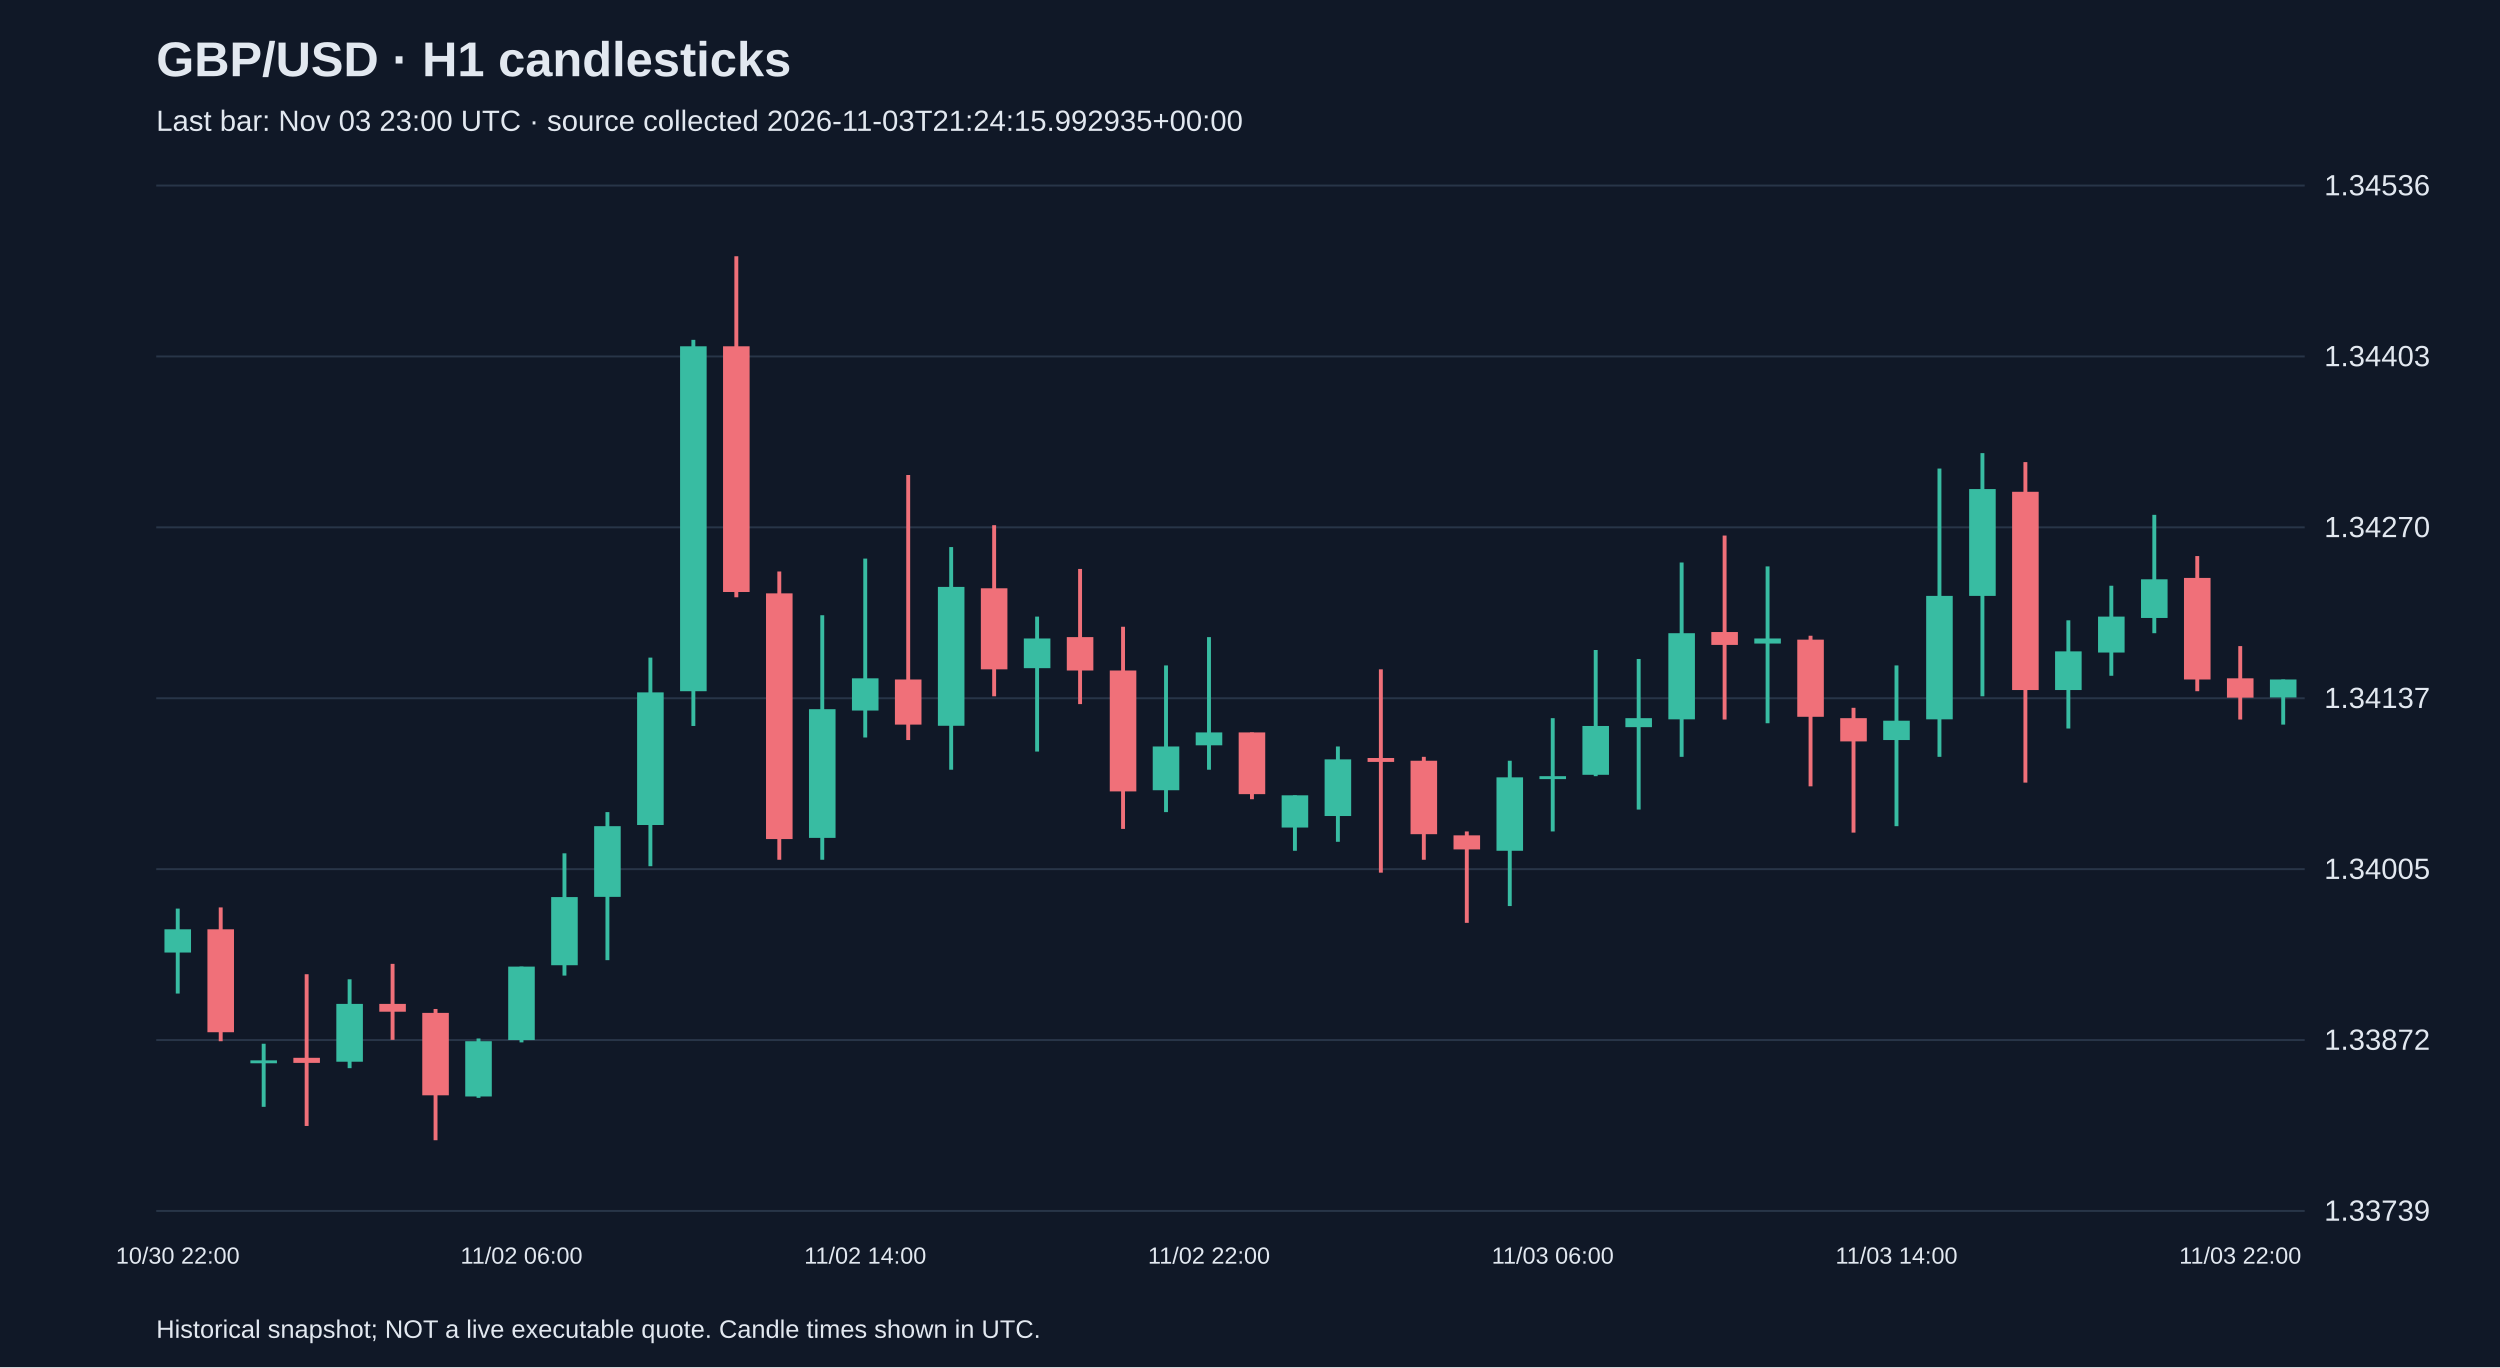
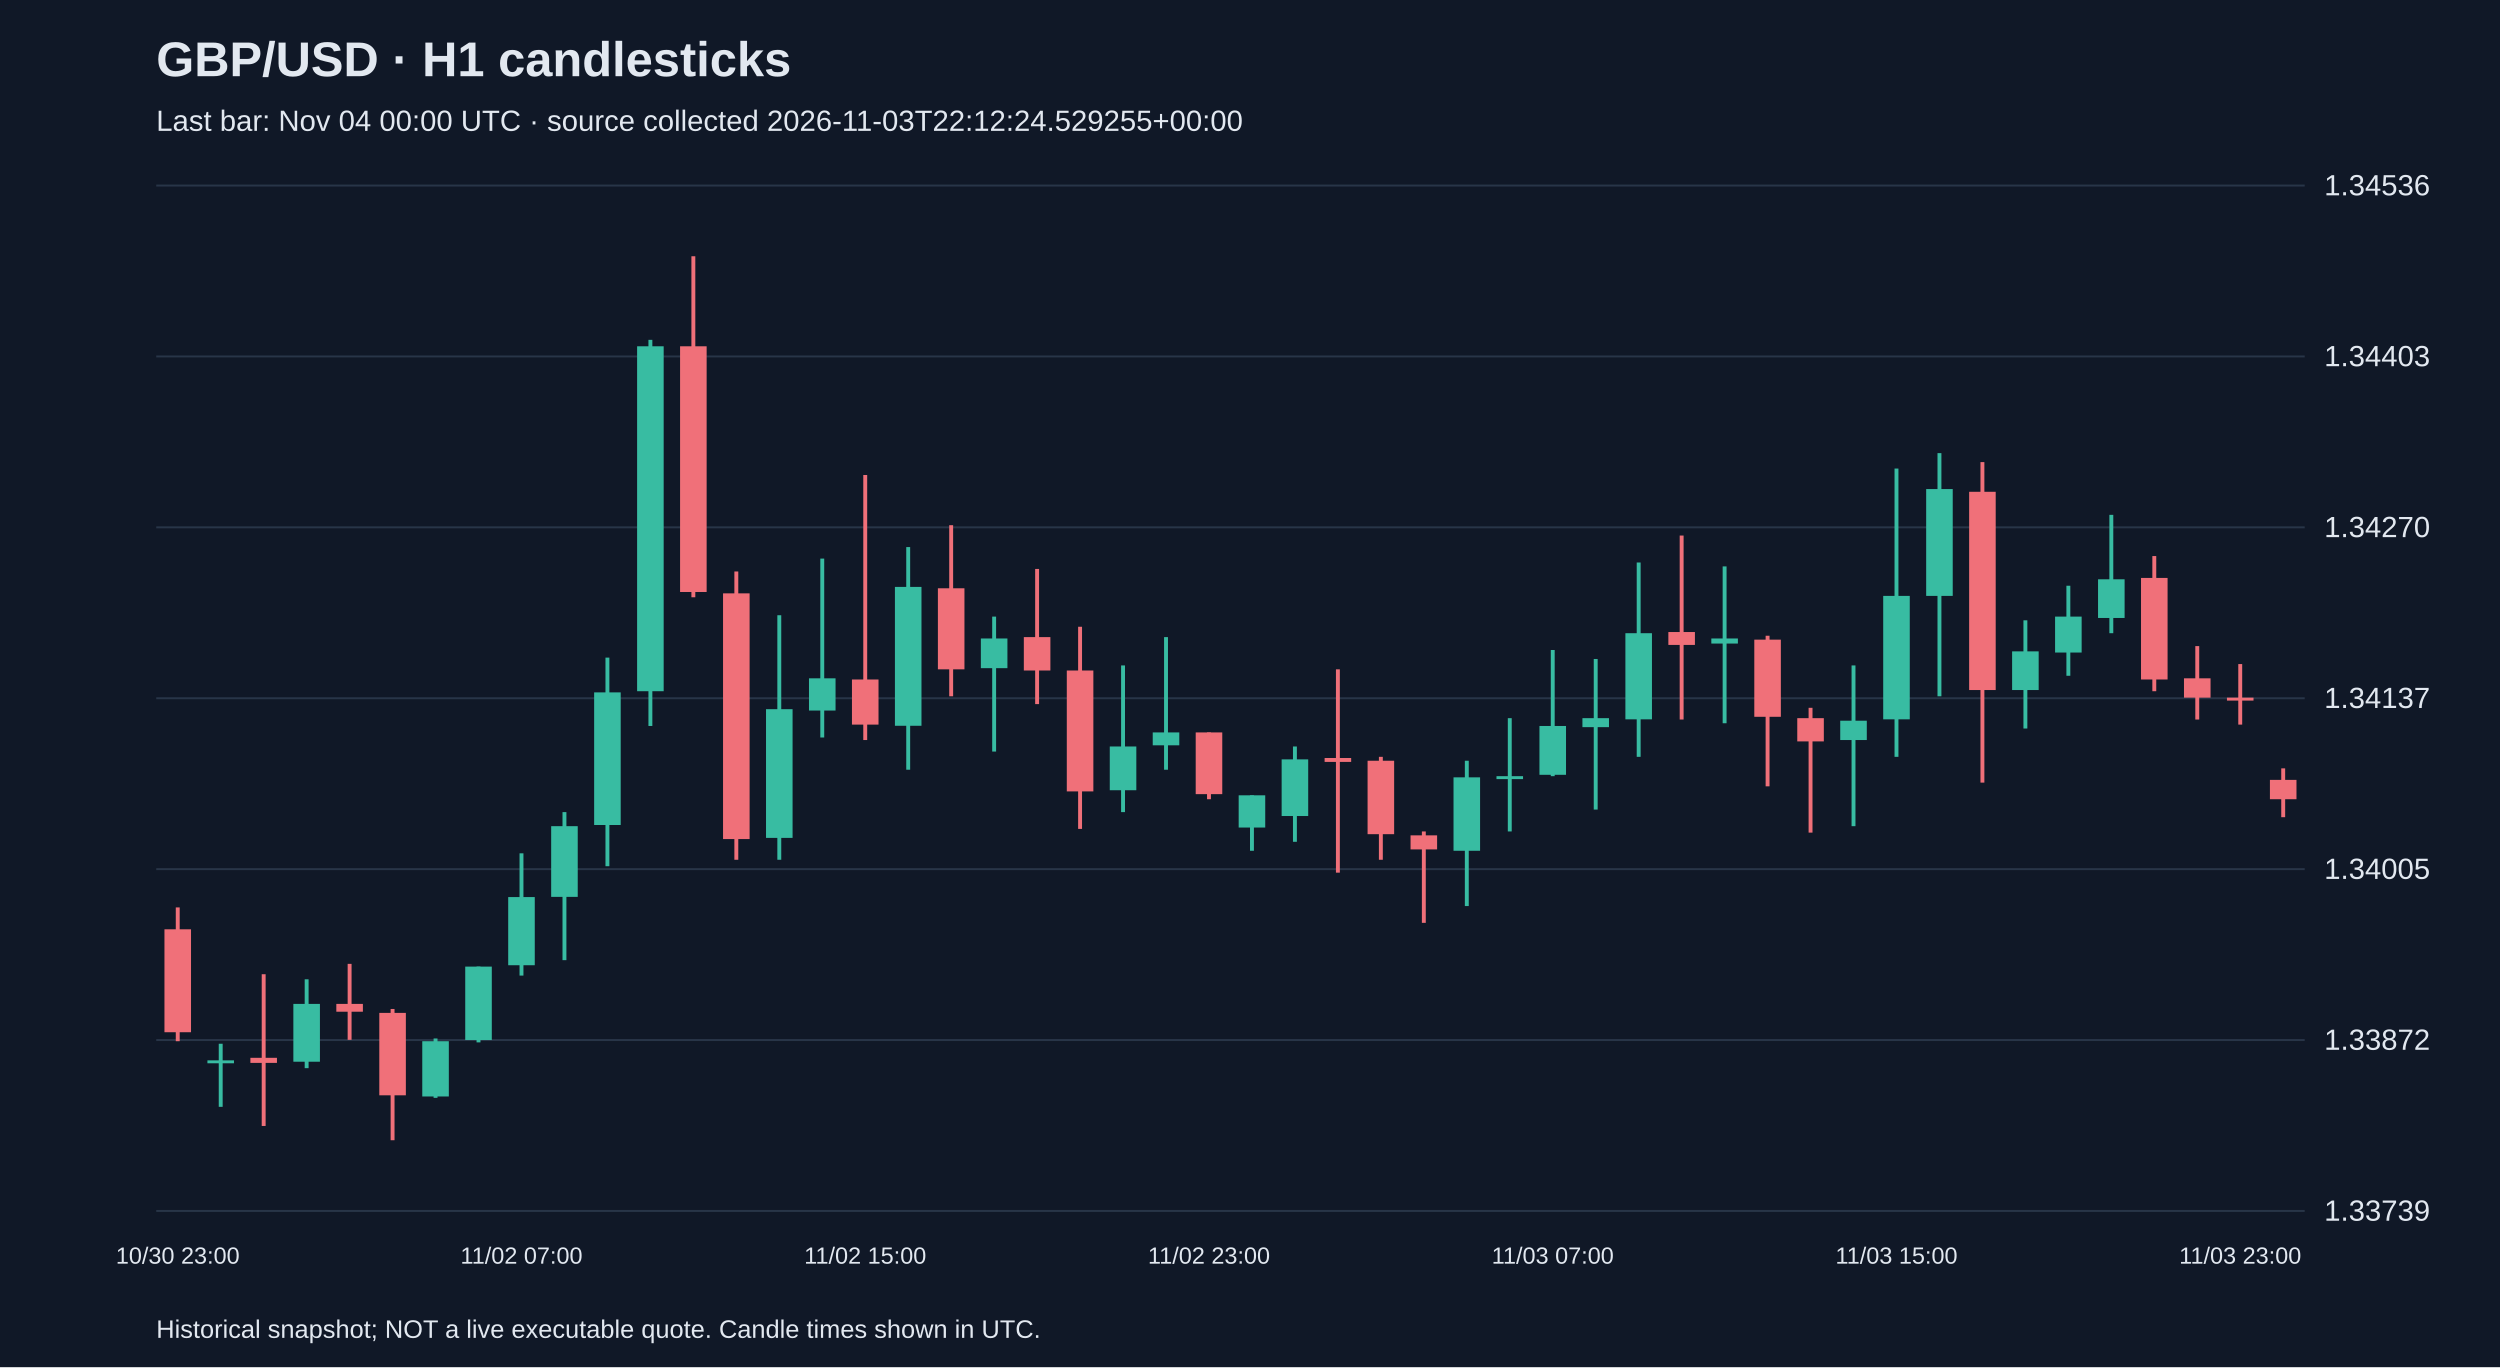
<svg xmlns="http://www.w3.org/2000/svg" viewBox="0 0 1280 700">
  <rect width="100%" height="100%" fill="#101827" />
  <style>text{font-family:Arial,sans-serif;fill:#e2e8f0}</style>
  <text x="80" y="39" font-size="25" font-weight="bold">GBP/USD · H1 candlesticks</text>
-   <text x="80" y="67" font-size="15" fill="#a6b1c5">Last bar: Nov 03 23:00 UTC · source collected 2026-11-03T21:24:15.992935+00:00</text>
+   <text x="80" y="67" font-size="15" fill="#a6b1c5">Last bar: Nov 04 00:00 UTC · source collected 2026-11-03T22:12:24.529255+00:00</text>
  <line x1="80" y1="620.0" x2="1180" y2="620.0" stroke="#283548" />
  <text x="1190" y="625.0" font-size="15">1.33739</text>
  <line x1="80" y1="532.5" x2="1180" y2="532.5" stroke="#283548" />
  <text x="1190" y="537.5" font-size="15">1.33872</text>
  <line x1="80" y1="445.0" x2="1180" y2="445.0" stroke="#283548" />
  <text x="1190" y="450.0" font-size="15">1.34005</text>
  <line x1="80" y1="357.5" x2="1180" y2="357.5" stroke="#283548" />
  <text x="1190" y="362.5" font-size="15">1.34137</text>
  <line x1="80" y1="270.0" x2="1180" y2="270.0" stroke="#283548" />
  <text x="1190" y="275.0" font-size="15">1.34270</text>
  <line x1="80" y1="182.5" x2="1180" y2="182.5" stroke="#283548" />
  <text x="1190" y="187.5" font-size="15">1.34403</text>
  <line x1="80" y1="95.0" x2="1180" y2="95.0" stroke="#283548" />
  <text x="1190" y="100.0" font-size="15">1.34536</text>
-   <line x1="91.0" y1="465.2" x2="91.0" y2="508.7" stroke="#38bca2" stroke-width="2" />
-   <rect x="84.2" y="475.8" width="13.6" height="11.9" fill="#38bca2" />
-   <text x="91.0" y="647" text-anchor="middle" font-size="12">10/30 22:00</text>
-   <line x1="113.0" y1="464.6" x2="113.0" y2="533.1" stroke="#f07079" stroke-width="2" />
-   <rect x="106.2" y="475.8" width="13.6" height="52.7" fill="#f07079" />
-   <line x1="135.0" y1="534.4" x2="135.0" y2="566.7" stroke="#38bca2" stroke-width="2" />
-   <rect x="128.2" y="542.9" width="13.6" height="1.5" fill="#38bca2" />
-   <line x1="157.0" y1="498.8" x2="157.0" y2="576.5" stroke="#f07079" stroke-width="2" />
-   <rect x="150.2" y="541.6" width="13.6" height="2.6" fill="#f07079" />
-   <line x1="179.0" y1="501.4" x2="179.0" y2="546.9" stroke="#38bca2" stroke-width="2" />
-   <rect x="172.2" y="514.0" width="13.6" height="29.6" fill="#38bca2" />
-   <line x1="201.0" y1="493.5" x2="201.0" y2="532.4" stroke="#f07079" stroke-width="2" />
-   <rect x="194.2" y="514.0" width="13.6" height="4.0" fill="#f07079" />
-   <line x1="223.0" y1="516.6" x2="223.0" y2="583.8" stroke="#f07079" stroke-width="2" />
-   <rect x="216.2" y="518.6" width="13.6" height="42.2" fill="#f07079" />
-   <line x1="245.0" y1="531.7" x2="245.0" y2="562.1" stroke="#38bca2" stroke-width="2" />
-   <rect x="238.2" y="533.1" width="13.6" height="28.3" fill="#38bca2" />
-   <line x1="267.0" y1="494.9" x2="267.0" y2="533.7" stroke="#38bca2" stroke-width="2" />
-   <rect x="260.2" y="494.9" width="13.6" height="37.6" fill="#38bca2" />
-   <text x="267.0" y="647" text-anchor="middle" font-size="12">11/02 06:00</text>
-   <line x1="289.0" y1="436.9" x2="289.0" y2="499.5" stroke="#38bca2" stroke-width="2" />
-   <rect x="282.2" y="459.3" width="13.6" height="34.9" fill="#38bca2" />
-   <line x1="311.0" y1="415.8" x2="311.0" y2="491.6" stroke="#38bca2" stroke-width="2" />
-   <rect x="304.2" y="423.0" width="13.6" height="36.2" fill="#38bca2" />
-   <line x1="333.0" y1="336.7" x2="333.0" y2="443.5" stroke="#38bca2" stroke-width="2" />
-   <rect x="326.2" y="354.5" width="13.6" height="67.9" fill="#38bca2" />
-   <line x1="355.0" y1="174.0" x2="355.0" y2="371.7" stroke="#38bca2" stroke-width="2" />
-   <rect x="348.2" y="177.3" width="13.6" height="176.6" fill="#38bca2" />
-   <line x1="377.0" y1="131.2" x2="377.0" y2="305.8" stroke="#f07079" stroke-width="2" />
-   <rect x="370.2" y="177.3" width="13.6" height="125.8" fill="#f07079" />
-   <line x1="399.0" y1="292.6" x2="399.0" y2="440.2" stroke="#f07079" stroke-width="2" />
-   <rect x="392.2" y="303.8" width="13.6" height="125.8" fill="#f07079" />
-   <line x1="421.0" y1="315.0" x2="421.0" y2="440.2" stroke="#38bca2" stroke-width="2" />
-   <rect x="414.2" y="363.1" width="13.6" height="65.9" fill="#38bca2" />
-   <line x1="443.0" y1="286.0" x2="443.0" y2="377.6" stroke="#38bca2" stroke-width="2" />
-   <rect x="436.2" y="347.3" width="13.6" height="16.5" fill="#38bca2" />
-   <text x="443.0" y="647" text-anchor="middle" font-size="12">11/02 14:00</text>
-   <line x1="465.0" y1="243.2" x2="465.0" y2="378.9" stroke="#f07079" stroke-width="2" />
-   <rect x="458.2" y="347.9" width="13.6" height="23.1" fill="#f07079" />
-   <line x1="487.0" y1="280.1" x2="487.0" y2="394.1" stroke="#38bca2" stroke-width="2" />
-   <rect x="480.2" y="300.5" width="13.6" height="71.1" fill="#38bca2" />
-   <line x1="509.0" y1="268.9" x2="509.0" y2="356.5" stroke="#f07079" stroke-width="2" />
-   <rect x="502.2" y="301.2" width="13.6" height="41.5" fill="#f07079" />
-   <line x1="531.0" y1="315.7" x2="531.0" y2="384.8" stroke="#38bca2" stroke-width="2" />
-   <rect x="524.2" y="326.9" width="13.6" height="15.2" fill="#38bca2" />
-   <line x1="553.0" y1="291.3" x2="553.0" y2="360.5" stroke="#f07079" stroke-width="2" />
-   <rect x="546.2" y="326.2" width="13.6" height="17.1" fill="#f07079" />
-   <line x1="575.0" y1="320.9" x2="575.0" y2="424.4" stroke="#f07079" stroke-width="2" />
-   <rect x="568.2" y="343.3" width="13.6" height="61.9" fill="#f07079" />
-   <line x1="597.0" y1="340.7" x2="597.0" y2="415.8" stroke="#38bca2" stroke-width="2" />
-   <rect x="590.2" y="382.2" width="13.6" height="22.4" fill="#38bca2" />
-   <line x1="619.0" y1="326.2" x2="619.0" y2="394.1" stroke="#38bca2" stroke-width="2" />
-   <rect x="612.2" y="375.0" width="13.6" height="6.6" fill="#38bca2" />
-   <text x="619.0" y="647" text-anchor="middle" font-size="12">11/02 22:00</text>
-   <line x1="641.0" y1="375.0" x2="641.0" y2="409.2" stroke="#f07079" stroke-width="2" />
-   <rect x="634.2" y="375.0" width="13.6" height="31.6" fill="#f07079" />
-   <line x1="663.0" y1="407.2" x2="663.0" y2="435.6" stroke="#38bca2" stroke-width="2" />
-   <rect x="656.2" y="407.2" width="13.6" height="16.5" fill="#38bca2" />
-   <line x1="685.0" y1="382.2" x2="685.0" y2="431.0" stroke="#38bca2" stroke-width="2" />
-   <rect x="678.2" y="388.8" width="13.6" height="29.0" fill="#38bca2" />
-   <line x1="707.0" y1="342.7" x2="707.0" y2="446.8" stroke="#f07079" stroke-width="2" />
-   <rect x="700.2" y="388.1" width="13.6" height="2.0" fill="#f07079" />
-   <line x1="729.0" y1="387.5" x2="729.0" y2="440.2" stroke="#f07079" stroke-width="2" />
-   <rect x="722.2" y="389.5" width="13.6" height="37.6" fill="#f07079" />
-   <line x1="751.0" y1="425.7" x2="751.0" y2="472.5" stroke="#f07079" stroke-width="2" />
-   <rect x="744.2" y="427.7" width="13.6" height="7.2" fill="#f07079" />
-   <line x1="773.0" y1="389.5" x2="773.0" y2="463.9" stroke="#38bca2" stroke-width="2" />
-   <rect x="766.2" y="398.0" width="13.6" height="37.6" fill="#38bca2" />
-   <line x1="795.0" y1="367.7" x2="795.0" y2="425.7" stroke="#38bca2" stroke-width="2" />
-   <rect x="788.2" y="397.4" width="13.6" height="1.5" fill="#38bca2" />
-   <text x="795.0" y="647" text-anchor="middle" font-size="12">11/03 06:00</text>
-   <line x1="817.0" y1="332.8" x2="817.0" y2="397.4" stroke="#38bca2" stroke-width="2" />
-   <rect x="810.2" y="371.7" width="13.6" height="25.0" fill="#38bca2" />
-   <line x1="839.0" y1="337.4" x2="839.0" y2="414.5" stroke="#38bca2" stroke-width="2" />
-   <rect x="832.2" y="367.7" width="13.6" height="4.6" fill="#38bca2" />
-   <line x1="861.0" y1="288.0" x2="861.0" y2="387.5" stroke="#38bca2" stroke-width="2" />
-   <rect x="854.2" y="324.2" width="13.6" height="44.1" fill="#38bca2" />
-   <line x1="883.0" y1="274.2" x2="883.0" y2="368.4" stroke="#f07079" stroke-width="2" />
-   <rect x="876.2" y="323.6" width="13.6" height="6.6" fill="#f07079" />
-   <line x1="905.0" y1="290.0" x2="905.0" y2="370.3" stroke="#38bca2" stroke-width="2" />
-   <rect x="898.2" y="326.9" width="13.6" height="2.6" fill="#38bca2" />
-   <line x1="927.0" y1="325.5" x2="927.0" y2="402.6" stroke="#f07079" stroke-width="2" />
-   <rect x="920.2" y="327.5" width="13.6" height="39.5" fill="#f07079" />
-   <line x1="949.0" y1="362.4" x2="949.0" y2="426.3" stroke="#f07079" stroke-width="2" />
-   <rect x="942.2" y="367.7" width="13.6" height="11.9" fill="#f07079" />
-   <line x1="971.0" y1="340.7" x2="971.0" y2="423.0" stroke="#38bca2" stroke-width="2" />
-   <rect x="964.2" y="369.0" width="13.6" height="9.9" fill="#38bca2" />
-   <text x="971.0" y="647" text-anchor="middle" font-size="12">11/03 14:00</text>
-   <line x1="993.0" y1="239.9" x2="993.0" y2="387.5" stroke="#38bca2" stroke-width="2" />
-   <rect x="986.2" y="305.1" width="13.6" height="63.2" fill="#38bca2" />
-   <line x1="1015.0" y1="232.0" x2="1015.0" y2="356.5" stroke="#38bca2" stroke-width="2" />
-   <rect x="1008.2" y="250.4" width="13.6" height="54.7" fill="#38bca2" />
-   <line x1="1037.0" y1="236.6" x2="1037.0" y2="400.7" stroke="#f07079" stroke-width="2" />
-   <rect x="1030.2" y="251.8" width="13.6" height="101.5" fill="#f07079" />
-   <line x1="1059.0" y1="317.6" x2="1059.0" y2="373.0" stroke="#38bca2" stroke-width="2" />
-   <rect x="1052.2" y="333.5" width="13.6" height="19.8" fill="#38bca2" />
-   <line x1="1081.0" y1="299.9" x2="1081.0" y2="346.0" stroke="#38bca2" stroke-width="2" />
-   <rect x="1074.2" y="315.7" width="13.6" height="18.4" fill="#38bca2" />
-   <line x1="1103.0" y1="263.6" x2="1103.0" y2="324.2" stroke="#38bca2" stroke-width="2" />
-   <rect x="1096.2" y="296.6" width="13.6" height="19.8" fill="#38bca2" />
-   <line x1="1125.0" y1="284.7" x2="1125.0" y2="353.9" stroke="#f07079" stroke-width="2" />
-   <rect x="1118.2" y="295.9" width="13.6" height="52.0" fill="#f07079" />
-   <line x1="1147.0" y1="330.8" x2="1147.0" y2="368.4" stroke="#f07079" stroke-width="2" />
-   <rect x="1140.2" y="347.3" width="13.6" height="9.9" fill="#f07079" />
-   <text x="1147.0" y="647" text-anchor="middle" font-size="12">11/03 22:00</text>
-   <line x1="1169.0" y1="347.9" x2="1169.0" y2="371.0" stroke="#38bca2" stroke-width="2" />
-   <rect x="1162.2" y="347.9" width="13.6" height="9.2" fill="#38bca2" />
+   <line x1="91.0" y1="464.6" x2="91.0" y2="533.1" stroke="#f07079" stroke-width="2" />
+   <rect x="84.2" y="475.8" width="13.6" height="52.7" fill="#f07079" />
+   <text x="91.0" y="647" text-anchor="middle" font-size="12">10/30 23:00</text>
+   <line x1="113.0" y1="534.4" x2="113.0" y2="566.7" stroke="#38bca2" stroke-width="2" />
+   <rect x="106.2" y="542.9" width="13.6" height="1.5" fill="#38bca2" />
+   <line x1="135.0" y1="498.8" x2="135.0" y2="576.5" stroke="#f07079" stroke-width="2" />
+   <rect x="128.2" y="541.6" width="13.6" height="2.6" fill="#f07079" />
+   <line x1="157.0" y1="501.4" x2="157.0" y2="546.9" stroke="#38bca2" stroke-width="2" />
+   <rect x="150.2" y="514.0" width="13.6" height="29.6" fill="#38bca2" />
+   <line x1="179.0" y1="493.5" x2="179.0" y2="532.4" stroke="#f07079" stroke-width="2" />
+   <rect x="172.2" y="514.0" width="13.6" height="4.0" fill="#f07079" />
+   <line x1="201.0" y1="516.6" x2="201.0" y2="583.8" stroke="#f07079" stroke-width="2" />
+   <rect x="194.2" y="518.6" width="13.6" height="42.2" fill="#f07079" />
+   <line x1="223.0" y1="531.7" x2="223.0" y2="562.1" stroke="#38bca2" stroke-width="2" />
+   <rect x="216.2" y="533.1" width="13.6" height="28.3" fill="#38bca2" />
+   <line x1="245.0" y1="494.9" x2="245.0" y2="533.7" stroke="#38bca2" stroke-width="2" />
+   <rect x="238.2" y="494.9" width="13.6" height="37.6" fill="#38bca2" />
+   <line x1="267.0" y1="436.9" x2="267.0" y2="499.5" stroke="#38bca2" stroke-width="2" />
+   <rect x="260.2" y="459.3" width="13.6" height="34.9" fill="#38bca2" />
+   <text x="267.0" y="647" text-anchor="middle" font-size="12">11/02 07:00</text>
+   <line x1="289.0" y1="415.8" x2="289.0" y2="491.6" stroke="#38bca2" stroke-width="2" />
+   <rect x="282.2" y="423.0" width="13.6" height="36.2" fill="#38bca2" />
+   <line x1="311.0" y1="336.7" x2="311.0" y2="443.5" stroke="#38bca2" stroke-width="2" />
+   <rect x="304.2" y="354.5" width="13.6" height="67.9" fill="#38bca2" />
+   <line x1="333.0" y1="174.0" x2="333.0" y2="371.7" stroke="#38bca2" stroke-width="2" />
+   <rect x="326.2" y="177.3" width="13.6" height="176.6" fill="#38bca2" />
+   <line x1="355.0" y1="131.2" x2="355.0" y2="305.8" stroke="#f07079" stroke-width="2" />
+   <rect x="348.2" y="177.3" width="13.6" height="125.8" fill="#f07079" />
+   <line x1="377.0" y1="292.6" x2="377.0" y2="440.2" stroke="#f07079" stroke-width="2" />
+   <rect x="370.2" y="303.8" width="13.6" height="125.8" fill="#f07079" />
+   <line x1="399.0" y1="315.0" x2="399.0" y2="440.2" stroke="#38bca2" stroke-width="2" />
+   <rect x="392.2" y="363.1" width="13.6" height="65.9" fill="#38bca2" />
+   <line x1="421.0" y1="286.0" x2="421.0" y2="377.6" stroke="#38bca2" stroke-width="2" />
+   <rect x="414.2" y="347.3" width="13.6" height="16.5" fill="#38bca2" />
+   <line x1="443.0" y1="243.2" x2="443.0" y2="378.9" stroke="#f07079" stroke-width="2" />
+   <rect x="436.2" y="347.9" width="13.6" height="23.1" fill="#f07079" />
+   <text x="443.0" y="647" text-anchor="middle" font-size="12">11/02 15:00</text>
+   <line x1="465.0" y1="280.1" x2="465.0" y2="394.1" stroke="#38bca2" stroke-width="2" />
+   <rect x="458.2" y="300.5" width="13.6" height="71.1" fill="#38bca2" />
+   <line x1="487.0" y1="268.9" x2="487.0" y2="356.5" stroke="#f07079" stroke-width="2" />
+   <rect x="480.2" y="301.2" width="13.6" height="41.5" fill="#f07079" />
+   <line x1="509.0" y1="315.7" x2="509.0" y2="384.8" stroke="#38bca2" stroke-width="2" />
+   <rect x="502.2" y="326.9" width="13.6" height="15.2" fill="#38bca2" />
+   <line x1="531.0" y1="291.3" x2="531.0" y2="360.5" stroke="#f07079" stroke-width="2" />
+   <rect x="524.2" y="326.2" width="13.6" height="17.1" fill="#f07079" />
+   <line x1="553.0" y1="320.9" x2="553.0" y2="424.4" stroke="#f07079" stroke-width="2" />
+   <rect x="546.2" y="343.3" width="13.6" height="61.9" fill="#f07079" />
+   <line x1="575.0" y1="340.7" x2="575.0" y2="415.8" stroke="#38bca2" stroke-width="2" />
+   <rect x="568.2" y="382.2" width="13.6" height="22.4" fill="#38bca2" />
+   <line x1="597.0" y1="326.2" x2="597.0" y2="394.1" stroke="#38bca2" stroke-width="2" />
+   <rect x="590.2" y="375.0" width="13.6" height="6.6" fill="#38bca2" />
+   <line x1="619.0" y1="375.0" x2="619.0" y2="409.2" stroke="#f07079" stroke-width="2" />
+   <rect x="612.2" y="375.0" width="13.6" height="31.6" fill="#f07079" />
+   <text x="619.0" y="647" text-anchor="middle" font-size="12">11/02 23:00</text>
+   <line x1="641.0" y1="407.2" x2="641.0" y2="435.6" stroke="#38bca2" stroke-width="2" />
+   <rect x="634.2" y="407.2" width="13.6" height="16.5" fill="#38bca2" />
+   <line x1="663.0" y1="382.2" x2="663.0" y2="431.0" stroke="#38bca2" stroke-width="2" />
+   <rect x="656.2" y="388.8" width="13.6" height="29.0" fill="#38bca2" />
+   <line x1="685.0" y1="342.7" x2="685.0" y2="446.8" stroke="#f07079" stroke-width="2" />
+   <rect x="678.2" y="388.1" width="13.6" height="2.0" fill="#f07079" />
+   <line x1="707.0" y1="387.5" x2="707.0" y2="440.2" stroke="#f07079" stroke-width="2" />
+   <rect x="700.2" y="389.5" width="13.6" height="37.6" fill="#f07079" />
+   <line x1="729.0" y1="425.7" x2="729.0" y2="472.5" stroke="#f07079" stroke-width="2" />
+   <rect x="722.2" y="427.7" width="13.6" height="7.2" fill="#f07079" />
+   <line x1="751.0" y1="389.5" x2="751.0" y2="463.9" stroke="#38bca2" stroke-width="2" />
+   <rect x="744.2" y="398.0" width="13.6" height="37.6" fill="#38bca2" />
+   <line x1="773.0" y1="367.7" x2="773.0" y2="425.7" stroke="#38bca2" stroke-width="2" />
+   <rect x="766.2" y="397.4" width="13.6" height="1.5" fill="#38bca2" />
+   <line x1="795.0" y1="332.8" x2="795.0" y2="397.4" stroke="#38bca2" stroke-width="2" />
+   <rect x="788.2" y="371.7" width="13.6" height="25.0" fill="#38bca2" />
+   <text x="795.0" y="647" text-anchor="middle" font-size="12">11/03 07:00</text>
+   <line x1="817.0" y1="337.4" x2="817.0" y2="414.5" stroke="#38bca2" stroke-width="2" />
+   <rect x="810.2" y="367.7" width="13.6" height="4.6" fill="#38bca2" />
+   <line x1="839.0" y1="288.0" x2="839.0" y2="387.5" stroke="#38bca2" stroke-width="2" />
+   <rect x="832.2" y="324.2" width="13.6" height="44.1" fill="#38bca2" />
+   <line x1="861.0" y1="274.2" x2="861.0" y2="368.4" stroke="#f07079" stroke-width="2" />
+   <rect x="854.2" y="323.6" width="13.6" height="6.6" fill="#f07079" />
+   <line x1="883.0" y1="290.0" x2="883.0" y2="370.3" stroke="#38bca2" stroke-width="2" />
+   <rect x="876.2" y="326.9" width="13.6" height="2.6" fill="#38bca2" />
+   <line x1="905.0" y1="325.5" x2="905.0" y2="402.6" stroke="#f07079" stroke-width="2" />
+   <rect x="898.2" y="327.5" width="13.6" height="39.5" fill="#f07079" />
+   <line x1="927.0" y1="362.4" x2="927.0" y2="426.3" stroke="#f07079" stroke-width="2" />
+   <rect x="920.2" y="367.7" width="13.6" height="11.9" fill="#f07079" />
+   <line x1="949.0" y1="340.7" x2="949.0" y2="423.0" stroke="#38bca2" stroke-width="2" />
+   <rect x="942.2" y="369.0" width="13.6" height="9.9" fill="#38bca2" />
+   <line x1="971.0" y1="239.9" x2="971.0" y2="387.5" stroke="#38bca2" stroke-width="2" />
+   <rect x="964.2" y="305.1" width="13.6" height="63.2" fill="#38bca2" />
+   <text x="971.0" y="647" text-anchor="middle" font-size="12">11/03 15:00</text>
+   <line x1="993.0" y1="232.0" x2="993.0" y2="356.5" stroke="#38bca2" stroke-width="2" />
+   <rect x="986.2" y="250.4" width="13.6" height="54.7" fill="#38bca2" />
+   <line x1="1015.0" y1="236.6" x2="1015.0" y2="400.7" stroke="#f07079" stroke-width="2" />
+   <rect x="1008.2" y="251.8" width="13.6" height="101.5" fill="#f07079" />
+   <line x1="1037.0" y1="317.6" x2="1037.0" y2="373.0" stroke="#38bca2" stroke-width="2" />
+   <rect x="1030.2" y="333.5" width="13.6" height="19.8" fill="#38bca2" />
+   <line x1="1059.0" y1="299.9" x2="1059.0" y2="346.0" stroke="#38bca2" stroke-width="2" />
+   <rect x="1052.2" y="315.7" width="13.6" height="18.4" fill="#38bca2" />
+   <line x1="1081.0" y1="263.6" x2="1081.0" y2="324.2" stroke="#38bca2" stroke-width="2" />
+   <rect x="1074.2" y="296.6" width="13.6" height="19.8" fill="#38bca2" />
+   <line x1="1103.0" y1="284.7" x2="1103.0" y2="353.9" stroke="#f07079" stroke-width="2" />
+   <rect x="1096.2" y="295.9" width="13.6" height="52.0" fill="#f07079" />
+   <line x1="1125.0" y1="330.8" x2="1125.0" y2="368.4" stroke="#f07079" stroke-width="2" />
+   <rect x="1118.2" y="347.3" width="13.6" height="9.9" fill="#f07079" />
+   <line x1="1147.0" y1="340.0" x2="1147.0" y2="371.0" stroke="#f07079" stroke-width="2" />
+   <rect x="1140.2" y="357.2" width="13.6" height="1.5" fill="#f07079" />
+   <text x="1147.0" y="647" text-anchor="middle" font-size="12">11/03 23:00</text>
+   <line x1="1169.0" y1="393.4" x2="1169.0" y2="418.4" stroke="#f07079" stroke-width="2" />
+   <rect x="1162.2" y="399.3" width="13.6" height="9.9" fill="#f07079" />
  <text x="80" y="685" font-size="13">Historical snapshot; NOT a live executable quote. Candle times shown in UTC.</text>
</svg>
